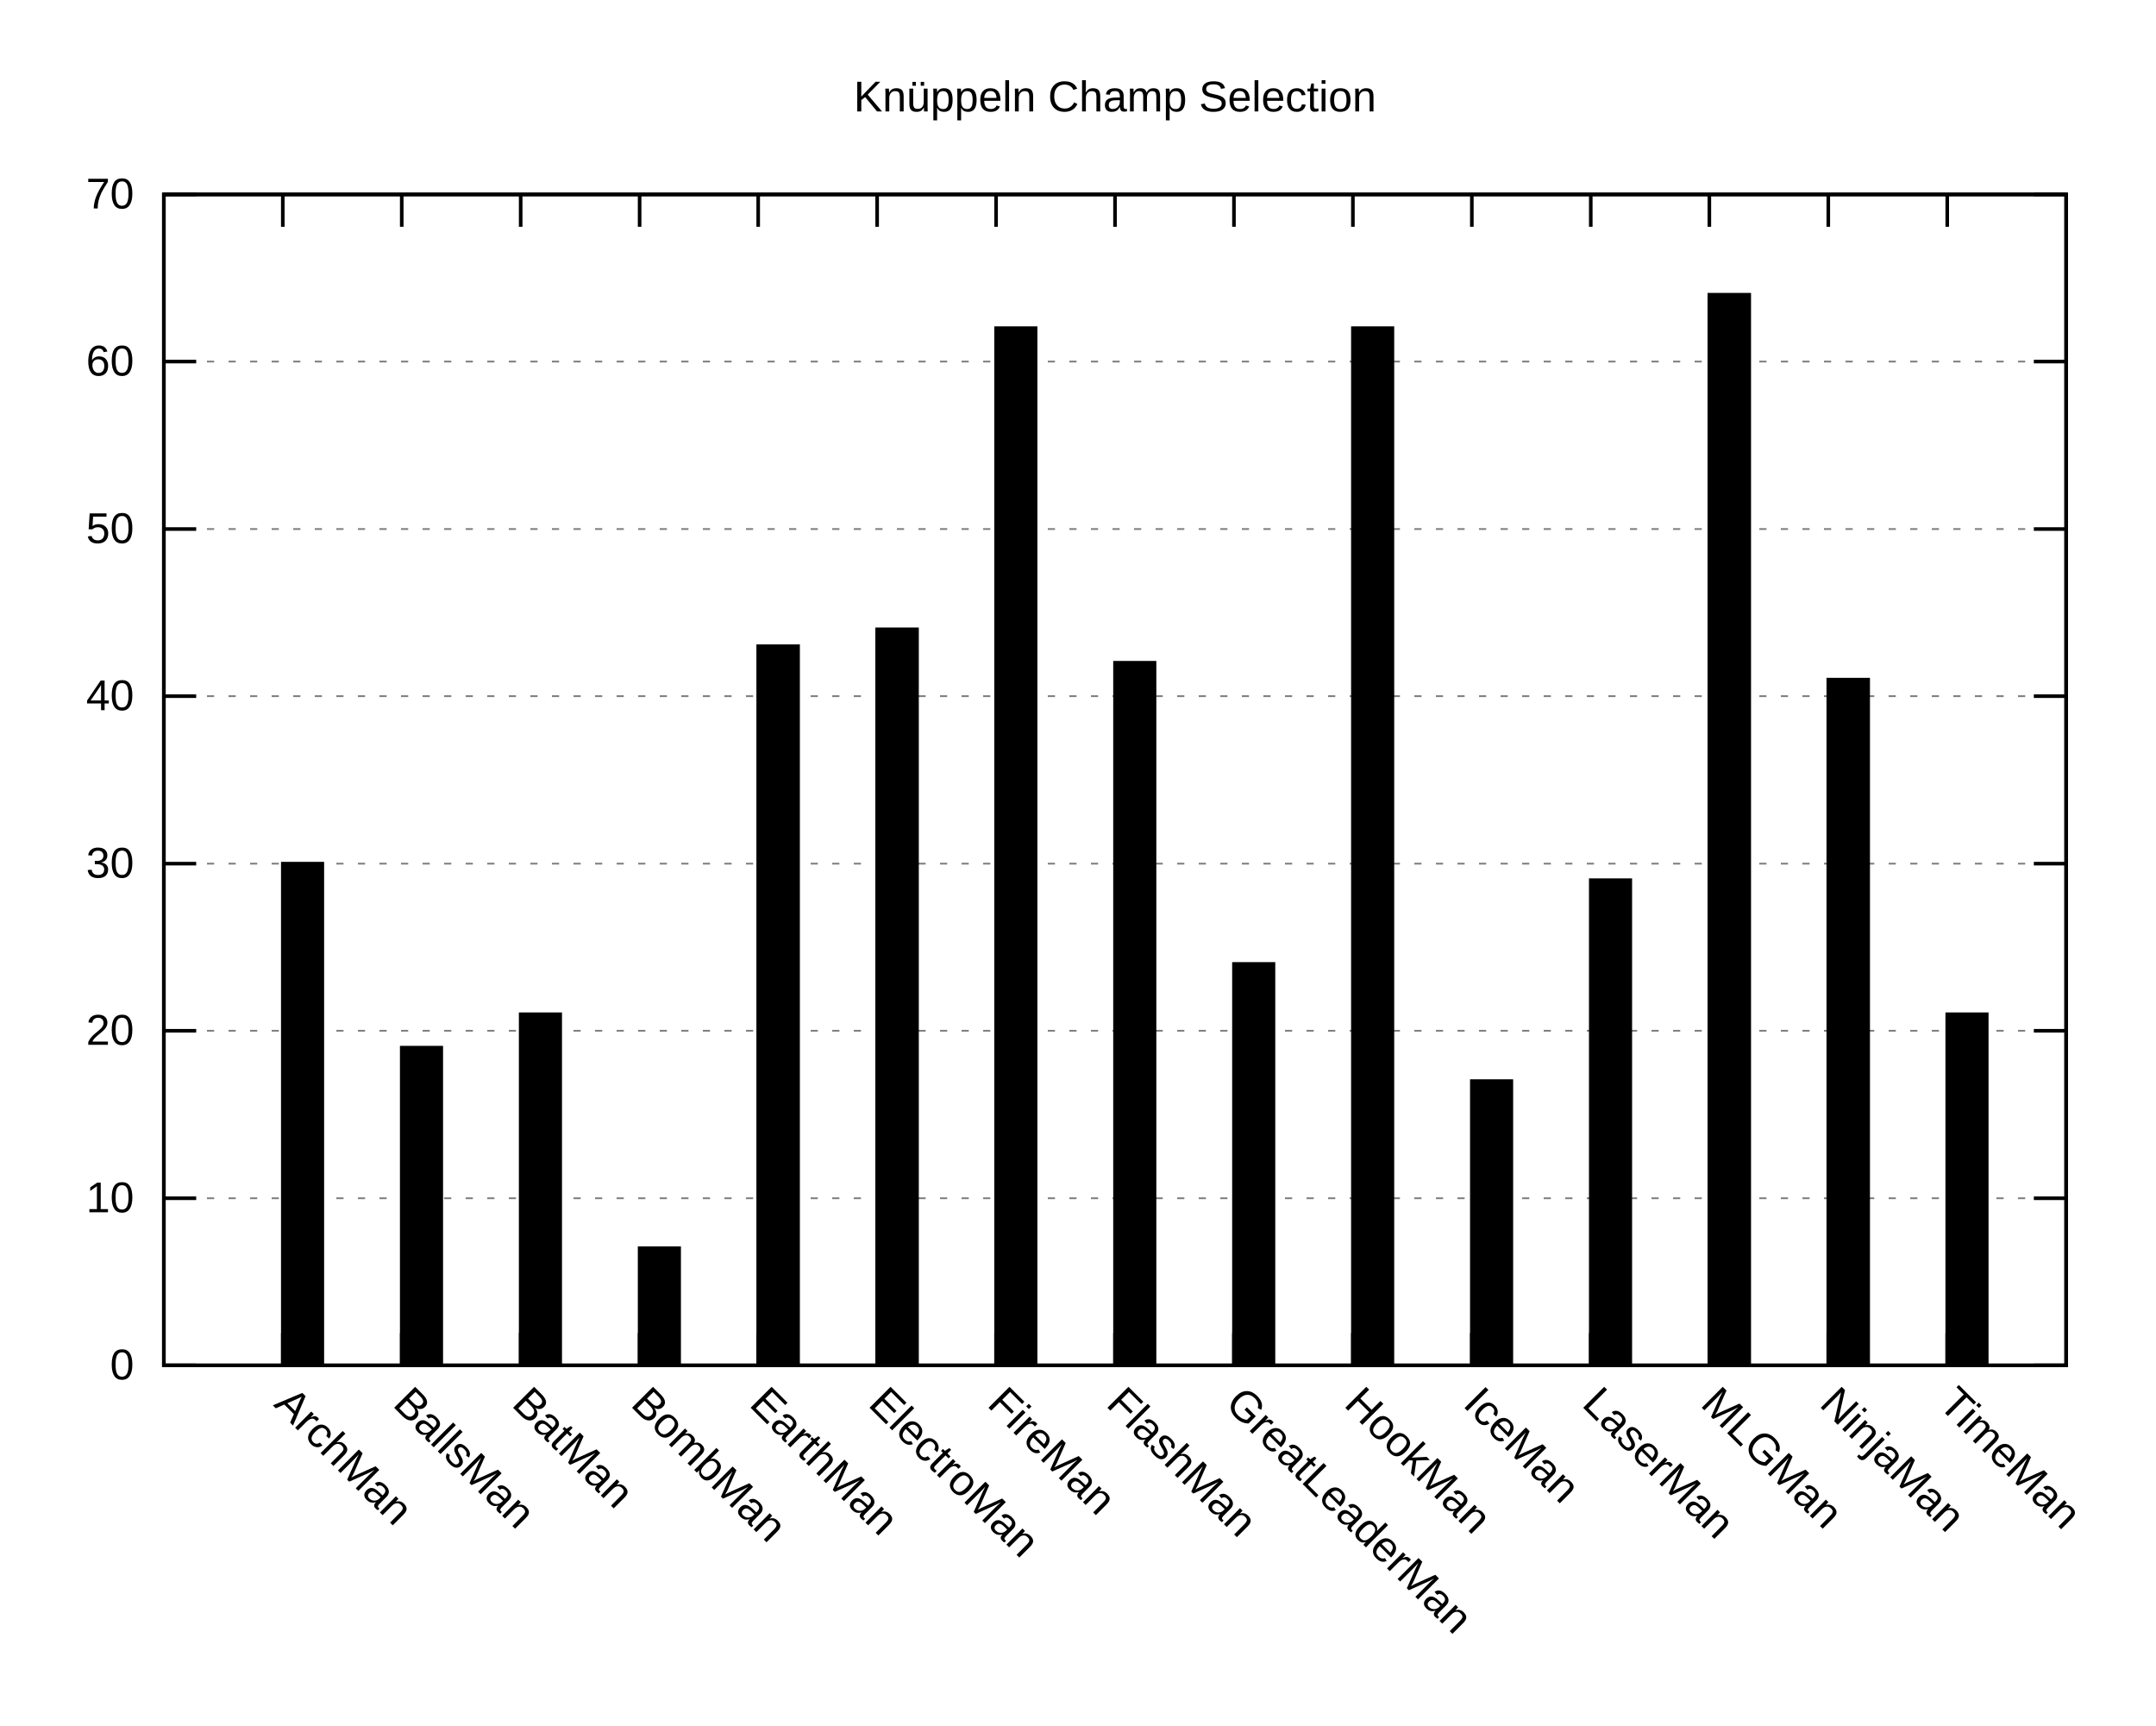
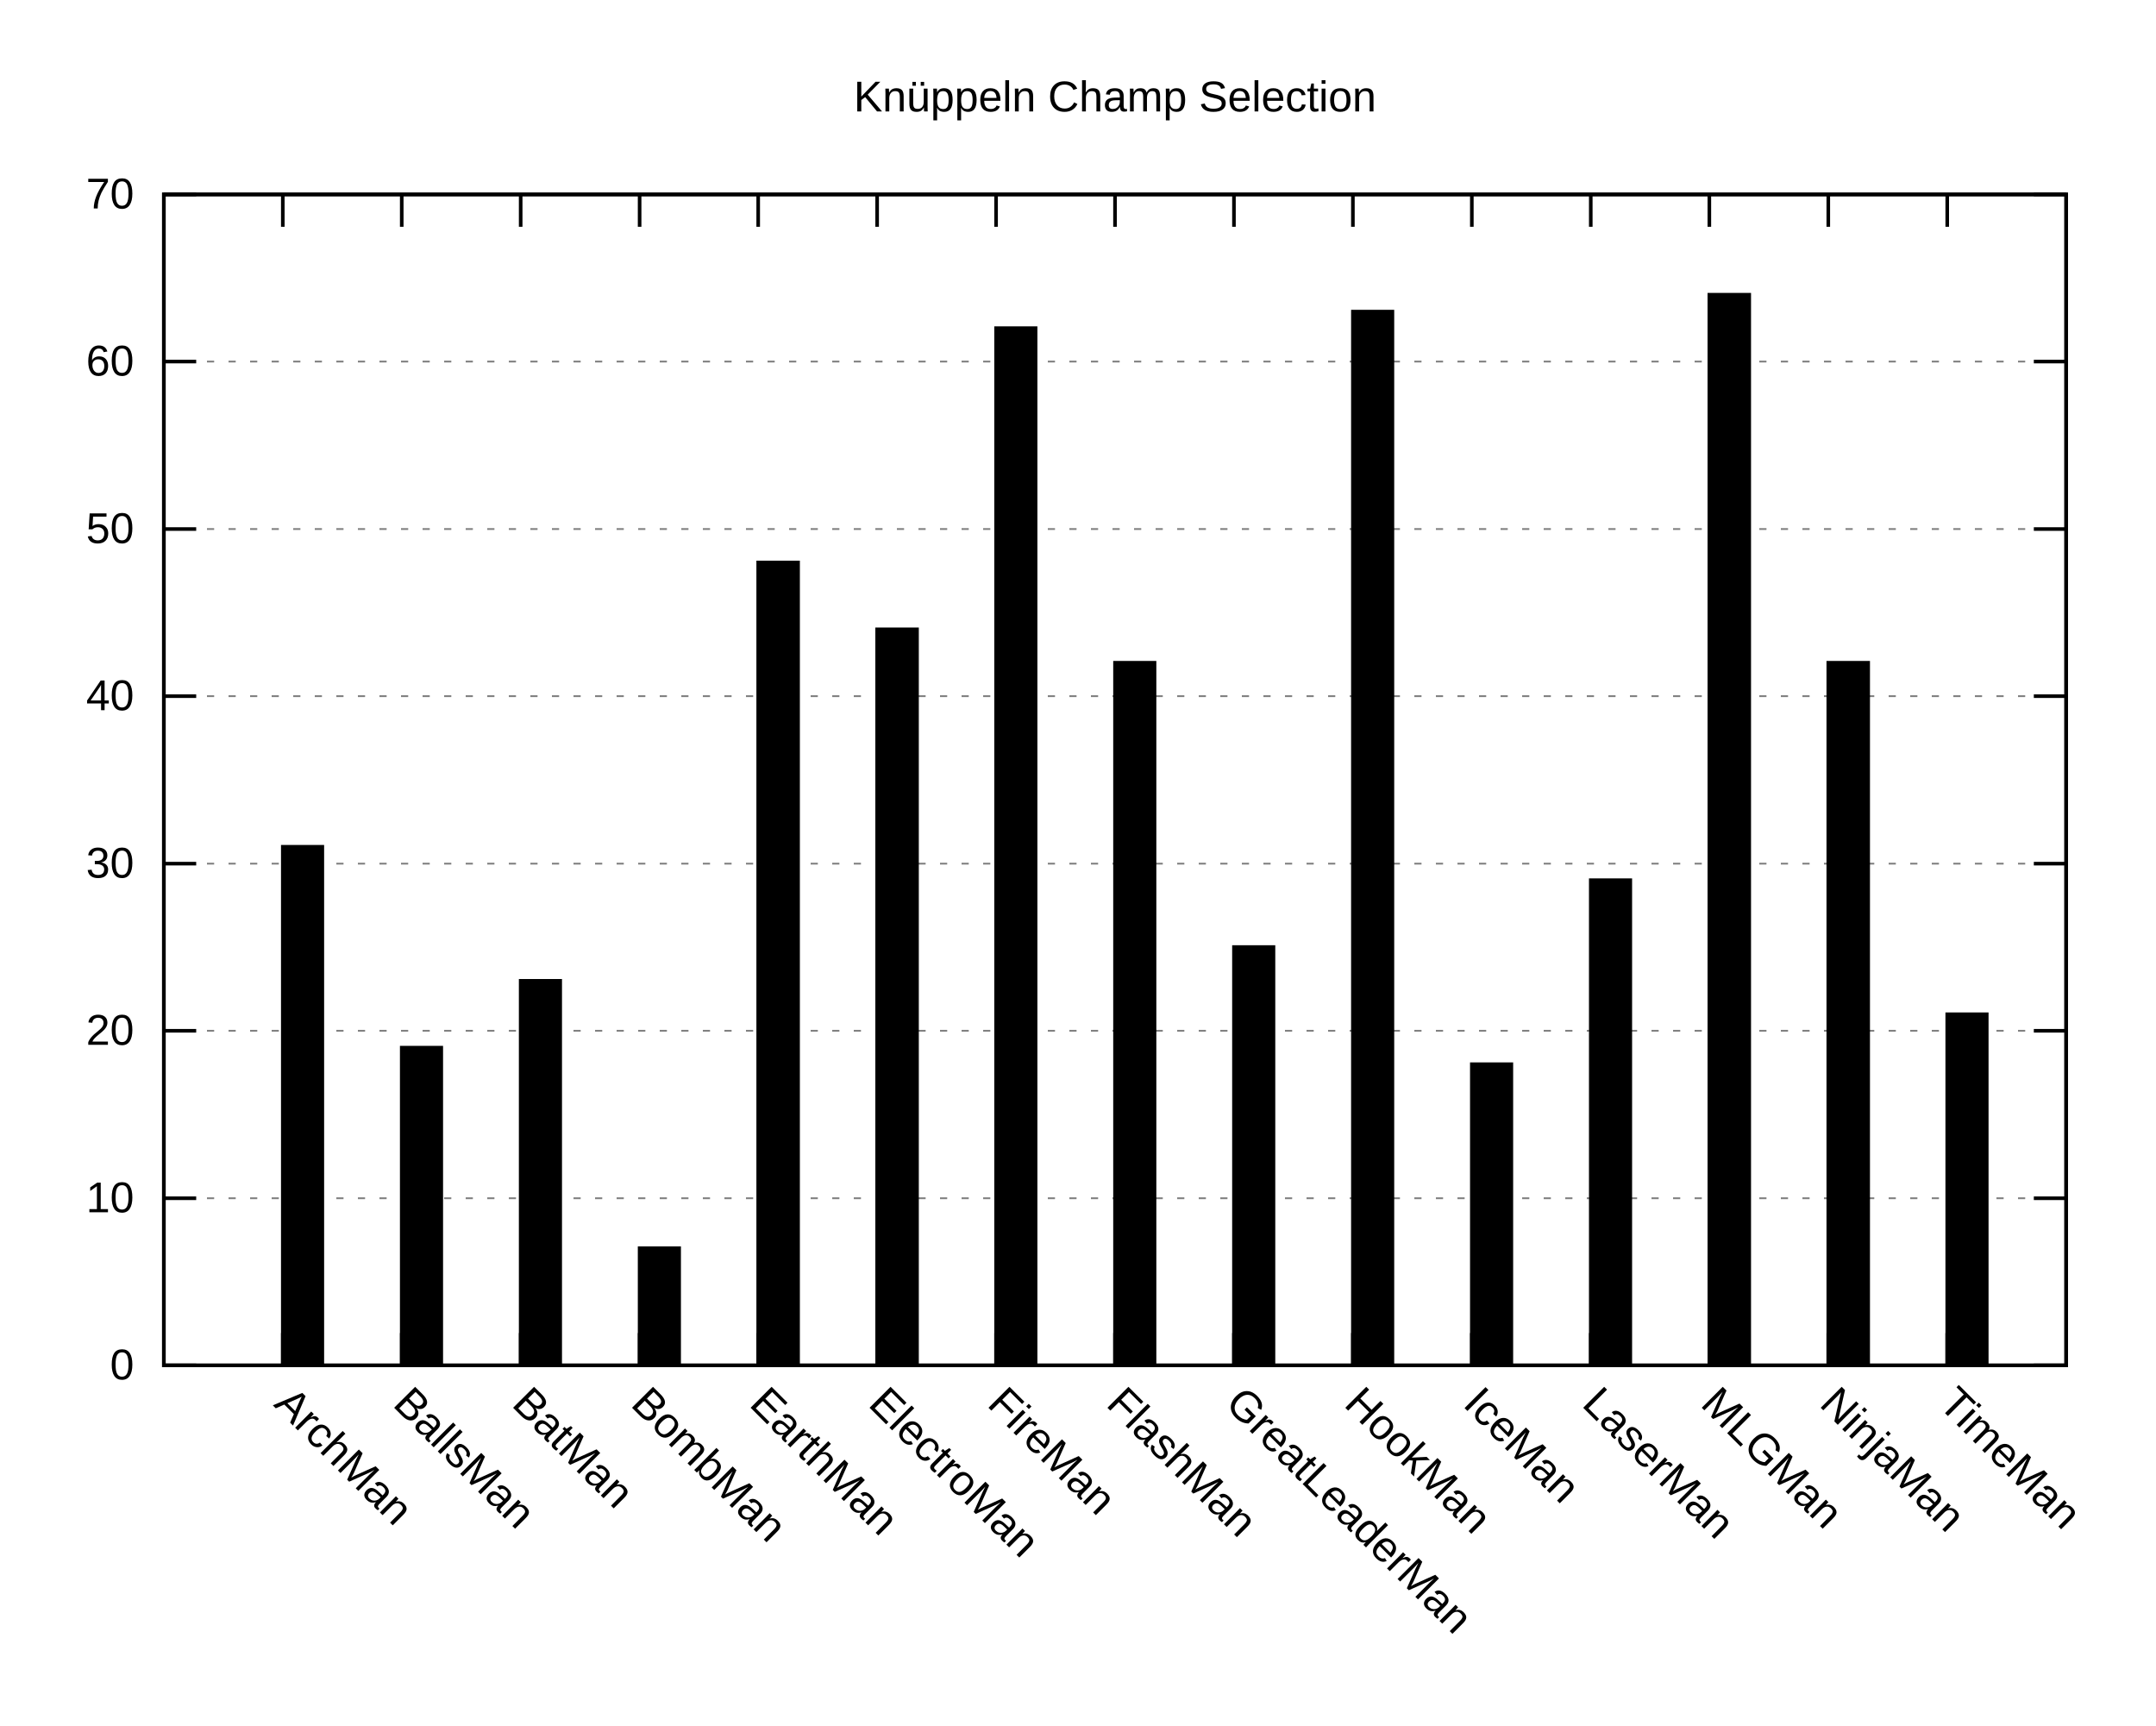
<svg xmlns="http://www.w3.org/2000/svg" xmlns:xlink="http://www.w3.org/1999/xlink" width="600" height="480" viewBox="0 0 600 480">
  <g id="gnuplot_canvas">
    <rect x="0" y="0" width="600" height="480" fill="none" />
    <defs>
      <circle id="gpDot" r="0.5" stroke-width="0.5" stroke="currentColor" />
      <path id="gpPt0" stroke-width="0.222" stroke="currentColor" d="M-1,0 h2 M0,-1 v2" />
      <path id="gpPt1" stroke-width="0.222" stroke="currentColor" d="M-1,-1 L1,1 M1,-1 L-1,1" />
      <path id="gpPt2" stroke-width="0.222" stroke="currentColor" d="M-1,0 L1,0 M0,-1 L0,1 M-1,-1 L1,1 M-1,1 L1,-1" />
      <rect id="gpPt3" stroke-width="0.222" stroke="currentColor" x="-1" y="-1" width="2" height="2" />
      <rect id="gpPt4" stroke-width="0.222" stroke="currentColor" fill="currentColor" x="-1" y="-1" width="2" height="2" />
      <circle id="gpPt5" stroke-width="0.222" stroke="currentColor" cx="0" cy="0" r="1" />
      <use xlink:href="#gpPt5" id="gpPt6" fill="currentColor" stroke="none" />
      <path id="gpPt7" stroke-width="0.222" stroke="currentColor" d="M0,-1.33 L-1.33,0.67 L1.33,0.67 z" />
      <use xlink:href="#gpPt7" id="gpPt8" fill="currentColor" stroke="none" />
      <use xlink:href="#gpPt7" id="gpPt9" stroke="currentColor" transform="rotate(180)" />
      <use xlink:href="#gpPt9" id="gpPt10" fill="currentColor" stroke="none" />
      <use xlink:href="#gpPt3" id="gpPt11" stroke="currentColor" transform="rotate(45)" />
      <use xlink:href="#gpPt11" id="gpPt12" fill="currentColor" stroke="none" />
      <path id="gpPt13" stroke-width="0.222" stroke="currentColor" d="M0,1.330 L1.265,0.411 L0.782,-1.067 L-0.782,-1.076 L-1.265,0.411 z" />
      <use xlink:href="#gpPt13" id="gpPt14" fill="currentColor" stroke="none" />
      <filter id="textbox" filterUnits="objectBoundingBox" x="0" y="0" height="1" width="1">
        <feFlood flood-color="white" flood-opacity="1" result="bgnd" />
        <feComposite in="SourceGraphic" in2="bgnd" operator="atop" />
      </filter>
      <filter id="greybox" filterUnits="objectBoundingBox" x="0" y="0" height="1" width="1">
        <feFlood flood-color="lightgrey" flood-opacity="1" result="grey" />
        <feComposite in="SourceGraphic" in2="grey" operator="atop" />
      </filter>
    </defs>
    <g fill="none" color="white" stroke="currentColor" stroke-width="1.00" stroke-linecap="butt" stroke-linejoin="miter">
</g>
    <g fill="none" color="black" stroke="currentColor" stroke-width="1.00" stroke-linecap="butt" stroke-linejoin="miter">
</g>
    <g fill="none" color="black" stroke="black" stroke-width="0.50" stroke-linecap="butt" stroke-linejoin="miter">
</g>
    <g fill="none" color="gray" stroke="currentColor" stroke-width="0.50" stroke-linecap="butt" stroke-linejoin="miter">
      <path stroke="gray" stroke-dasharray="2,4" class="gridline" d="M45.6,379.9 L575.0,379.9  " />
    </g>
    <g fill="none" color="gray" stroke="gray" stroke-width="1.00" stroke-linecap="butt" stroke-linejoin="miter">
</g>
    <g fill="none" color="black" stroke="currentColor" stroke-width="1.00" stroke-linecap="butt" stroke-linejoin="miter">
      <path stroke="black" d="M45.6,379.9 L54.6,379.9 M575.0,379.9 L566.0,379.9  " />
      <g transform="translate(37.3,383.8)" stroke="none" fill="black" font-family="Arial" font-size="12.00" text-anchor="end">
        <text>
          <tspan font-family="Arial"> 0</tspan>
        </text>
      </g>
    </g>
    <g fill="none" color="black" stroke="currentColor" stroke-width="1.00" stroke-linecap="butt" stroke-linejoin="miter">
</g>
    <g fill="none" color="black" stroke="black" stroke-width="0.50" stroke-linecap="butt" stroke-linejoin="miter">
</g>
    <g fill="none" color="gray" stroke="currentColor" stroke-width="0.50" stroke-linecap="butt" stroke-linejoin="miter">
      <path stroke="gray" stroke-dasharray="2,4" class="gridline" d="M45.6,333.4 L575.0,333.4  " />
    </g>
    <g fill="none" color="gray" stroke="gray" stroke-width="1.00" stroke-linecap="butt" stroke-linejoin="miter">
</g>
    <g fill="none" color="black" stroke="currentColor" stroke-width="1.00" stroke-linecap="butt" stroke-linejoin="miter">
      <path stroke="black" d="M45.6,333.4 L54.6,333.4 M575.0,333.4 L566.0,333.4  " />
      <g transform="translate(37.3,337.3)" stroke="none" fill="black" font-family="Arial" font-size="12.00" text-anchor="end">
        <text>
          <tspan font-family="Arial"> 10</tspan>
        </text>
      </g>
    </g>
    <g fill="none" color="black" stroke="currentColor" stroke-width="1.00" stroke-linecap="butt" stroke-linejoin="miter">
</g>
    <g fill="none" color="black" stroke="black" stroke-width="0.50" stroke-linecap="butt" stroke-linejoin="miter">
</g>
    <g fill="none" color="gray" stroke="currentColor" stroke-width="0.50" stroke-linecap="butt" stroke-linejoin="miter">
      <path stroke="gray" stroke-dasharray="2,4" class="gridline" d="M45.6,286.8 L575.0,286.8  " />
    </g>
    <g fill="none" color="gray" stroke="gray" stroke-width="1.00" stroke-linecap="butt" stroke-linejoin="miter">
</g>
    <g fill="none" color="black" stroke="currentColor" stroke-width="1.00" stroke-linecap="butt" stroke-linejoin="miter">
      <path stroke="black" d="M45.6,286.8 L54.6,286.8 M575.0,286.8 L566.0,286.8  " />
      <g transform="translate(37.3,290.7)" stroke="none" fill="black" font-family="Arial" font-size="12.00" text-anchor="end">
        <text>
          <tspan font-family="Arial"> 20</tspan>
        </text>
      </g>
    </g>
    <g fill="none" color="black" stroke="currentColor" stroke-width="1.00" stroke-linecap="butt" stroke-linejoin="miter">
</g>
    <g fill="none" color="black" stroke="black" stroke-width="0.50" stroke-linecap="butt" stroke-linejoin="miter">
</g>
    <g fill="none" color="gray" stroke="currentColor" stroke-width="0.50" stroke-linecap="butt" stroke-linejoin="miter">
      <path stroke="gray" stroke-dasharray="2,4" class="gridline" d="M45.6,240.3 L575.0,240.3  " />
    </g>
    <g fill="none" color="gray" stroke="gray" stroke-width="1.00" stroke-linecap="butt" stroke-linejoin="miter">
</g>
    <g fill="none" color="black" stroke="currentColor" stroke-width="1.00" stroke-linecap="butt" stroke-linejoin="miter">
      <path stroke="black" d="M45.6,240.3 L54.6,240.3 M575.0,240.3 L566.0,240.3  " />
      <g transform="translate(37.3,244.2)" stroke="none" fill="black" font-family="Arial" font-size="12.00" text-anchor="end">
        <text>
          <tspan font-family="Arial"> 30</tspan>
        </text>
      </g>
    </g>
    <g fill="none" color="black" stroke="currentColor" stroke-width="1.00" stroke-linecap="butt" stroke-linejoin="miter">
</g>
    <g fill="none" color="black" stroke="black" stroke-width="0.50" stroke-linecap="butt" stroke-linejoin="miter">
</g>
    <g fill="none" color="gray" stroke="currentColor" stroke-width="0.50" stroke-linecap="butt" stroke-linejoin="miter">
      <path stroke="gray" stroke-dasharray="2,4" class="gridline" d="M45.6,193.7 L575.0,193.7  " />
    </g>
    <g fill="none" color="gray" stroke="gray" stroke-width="1.00" stroke-linecap="butt" stroke-linejoin="miter">
</g>
    <g fill="none" color="black" stroke="currentColor" stroke-width="1.00" stroke-linecap="butt" stroke-linejoin="miter">
      <path stroke="black" d="M45.6,193.7 L54.6,193.7 M575.0,193.7 L566.0,193.7  " />
      <g transform="translate(37.3,197.6)" stroke="none" fill="black" font-family="Arial" font-size="12.00" text-anchor="end">
        <text>
          <tspan font-family="Arial"> 40</tspan>
        </text>
      </g>
    </g>
    <g fill="none" color="black" stroke="currentColor" stroke-width="1.00" stroke-linecap="butt" stroke-linejoin="miter">
</g>
    <g fill="none" color="black" stroke="black" stroke-width="0.50" stroke-linecap="butt" stroke-linejoin="miter">
</g>
    <g fill="none" color="gray" stroke="currentColor" stroke-width="0.50" stroke-linecap="butt" stroke-linejoin="miter">
      <path stroke="gray" stroke-dasharray="2,4" class="gridline" d="M45.6,147.2 L575.0,147.2  " />
    </g>
    <g fill="none" color="gray" stroke="gray" stroke-width="1.00" stroke-linecap="butt" stroke-linejoin="miter">
</g>
    <g fill="none" color="black" stroke="currentColor" stroke-width="1.00" stroke-linecap="butt" stroke-linejoin="miter">
      <path stroke="black" d="M45.6,147.2 L54.6,147.2 M575.0,147.2 L566.0,147.2  " />
      <g transform="translate(37.3,151.1)" stroke="none" fill="black" font-family="Arial" font-size="12.00" text-anchor="end">
        <text>
          <tspan font-family="Arial"> 50</tspan>
        </text>
      </g>
    </g>
    <g fill="none" color="black" stroke="currentColor" stroke-width="1.00" stroke-linecap="butt" stroke-linejoin="miter">
</g>
    <g fill="none" color="black" stroke="black" stroke-width="0.50" stroke-linecap="butt" stroke-linejoin="miter">
</g>
    <g fill="none" color="gray" stroke="currentColor" stroke-width="0.50" stroke-linecap="butt" stroke-linejoin="miter">
      <path stroke="gray" stroke-dasharray="2,4" class="gridline" d="M45.6,100.6 L575.0,100.6  " />
    </g>
    <g fill="none" color="gray" stroke="gray" stroke-width="1.00" stroke-linecap="butt" stroke-linejoin="miter">
</g>
    <g fill="none" color="black" stroke="currentColor" stroke-width="1.00" stroke-linecap="butt" stroke-linejoin="miter">
      <path stroke="black" d="M45.6,100.6 L54.6,100.6 M575.0,100.6 L566.0,100.6  " />
      <g transform="translate(37.3,104.5)" stroke="none" fill="black" font-family="Arial" font-size="12.00" text-anchor="end">
        <text>
          <tspan font-family="Arial"> 60</tspan>
        </text>
      </g>
    </g>
    <g fill="none" color="black" stroke="currentColor" stroke-width="1.00" stroke-linecap="butt" stroke-linejoin="miter">
</g>
    <g fill="none" color="black" stroke="black" stroke-width="0.50" stroke-linecap="butt" stroke-linejoin="miter">
</g>
    <g fill="none" color="gray" stroke="currentColor" stroke-width="0.50" stroke-linecap="butt" stroke-linejoin="miter">
      <path stroke="gray" stroke-dasharray="2,4" class="gridline" d="M45.6,54.1 L575.0,54.1  " />
    </g>
    <g fill="none" color="gray" stroke="gray" stroke-width="1.00" stroke-linecap="butt" stroke-linejoin="miter">
</g>
    <g fill="none" color="black" stroke="currentColor" stroke-width="1.00" stroke-linecap="butt" stroke-linejoin="miter">
      <path stroke="black" d="M45.6,54.1 L54.6,54.1 M575.0,54.1 L566.0,54.1  " />
      <g transform="translate(37.3,58.0)" stroke="none" fill="black" font-family="Arial" font-size="12.00" text-anchor="end">
        <text>
          <tspan font-family="Arial"> 70</tspan>
        </text>
      </g>
    </g>
    <g fill="none" color="black" stroke="currentColor" stroke-width="1.00" stroke-linecap="butt" stroke-linejoin="miter">
      <path stroke="black" d="M78.7,379.9 L78.7,370.9 M78.7,54.1 L78.7,63.1  " />
      <g transform="translate(75.9,391.0) rotate(45)" stroke="none" fill="black" font-family="Arial" font-size="12.00" text-anchor="start">
        <text>
          <tspan font-family="Arial">ArchMan</tspan>
        </text>
      </g>
    </g>
    <g fill="none" color="black" stroke="currentColor" stroke-width="1.00" stroke-linecap="butt" stroke-linejoin="miter">
      <path stroke="black" d="M111.8,379.9 L111.8,370.9 M111.8,54.1 L111.8,63.1  " />
      <g transform="translate(109.0,391.0) rotate(45)" stroke="none" fill="black" font-family="Arial" font-size="12.00" text-anchor="start">
        <text>
          <tspan font-family="Arial">BallsMan</tspan>
        </text>
      </g>
    </g>
    <g fill="none" color="black" stroke="currentColor" stroke-width="1.00" stroke-linecap="butt" stroke-linejoin="miter">
      <path stroke="black" d="M144.9,379.9 L144.9,370.9 M144.9,54.1 L144.9,63.1  " />
      <g transform="translate(142.1,391.0) rotate(45)" stroke="none" fill="black" font-family="Arial" font-size="12.00" text-anchor="start">
        <text>
          <tspan font-family="Arial">BatMan</tspan>
        </text>
      </g>
    </g>
    <g fill="none" color="black" stroke="currentColor" stroke-width="1.00" stroke-linecap="butt" stroke-linejoin="miter">
      <path stroke="black" d="M178.0,379.9 L178.0,370.9 M178.0,54.1 L178.0,63.1  " />
      <g transform="translate(175.2,391.0) rotate(45)" stroke="none" fill="black" font-family="Arial" font-size="12.00" text-anchor="start">
        <text>
          <tspan font-family="Arial">BombMan</tspan>
        </text>
      </g>
    </g>
    <g fill="none" color="black" stroke="currentColor" stroke-width="1.00" stroke-linecap="butt" stroke-linejoin="miter">
      <path stroke="black" d="M211.0,379.9 L211.0,370.9 M211.0,54.1 L211.0,63.1  " />
      <g transform="translate(208.2,391.0) rotate(45)" stroke="none" fill="black" font-family="Arial" font-size="12.00" text-anchor="start">
        <text>
          <tspan font-family="Arial">EarthMan</tspan>
        </text>
      </g>
    </g>
    <g fill="none" color="black" stroke="currentColor" stroke-width="1.00" stroke-linecap="butt" stroke-linejoin="miter">
      <path stroke="black" d="M244.1,379.9 L244.1,370.9 M244.1,54.1 L244.1,63.1  " />
      <g transform="translate(241.3,391.0) rotate(45)" stroke="none" fill="black" font-family="Arial" font-size="12.00" text-anchor="start">
        <text>
          <tspan font-family="Arial">ElectroMan</tspan>
        </text>
      </g>
    </g>
    <g fill="none" color="black" stroke="currentColor" stroke-width="1.00" stroke-linecap="butt" stroke-linejoin="miter">
      <path stroke="black" d="M277.2,379.9 L277.2,370.9 M277.2,54.1 L277.2,63.1  " />
      <g transform="translate(274.4,391.0) rotate(45)" stroke="none" fill="black" font-family="Arial" font-size="12.00" text-anchor="start">
        <text>
          <tspan font-family="Arial">FireMan</tspan>
        </text>
      </g>
    </g>
    <g fill="none" color="black" stroke="currentColor" stroke-width="1.00" stroke-linecap="butt" stroke-linejoin="miter">
      <path stroke="black" d="M310.3,379.9 L310.3,370.9 M310.3,54.1 L310.3,63.1  " />
      <g transform="translate(307.5,391.0) rotate(45)" stroke="none" fill="black" font-family="Arial" font-size="12.00" text-anchor="start">
        <text>
          <tspan font-family="Arial">FlashMan</tspan>
        </text>
      </g>
    </g>
    <g fill="none" color="black" stroke="currentColor" stroke-width="1.00" stroke-linecap="butt" stroke-linejoin="miter">
      <path stroke="black" d="M343.4,379.9 L343.4,370.9 M343.4,54.1 L343.4,63.1  " />
      <g transform="translate(340.6,391.0) rotate(45)" stroke="none" fill="black" font-family="Arial" font-size="12.00" text-anchor="start">
        <text>
          <tspan font-family="Arial">GreatLeaderMan</tspan>
        </text>
      </g>
    </g>
    <g fill="none" color="black" stroke="currentColor" stroke-width="1.00" stroke-linecap="butt" stroke-linejoin="miter">
      <path stroke="black" d="M376.5,379.9 L376.5,370.9 M376.5,54.1 L376.5,63.1  " />
      <g transform="translate(373.7,391.0) rotate(45)" stroke="none" fill="black" font-family="Arial" font-size="12.00" text-anchor="start">
        <text>
          <tspan font-family="Arial">HookMan</tspan>
        </text>
      </g>
    </g>
    <g fill="none" color="black" stroke="currentColor" stroke-width="1.00" stroke-linecap="butt" stroke-linejoin="miter">
      <path stroke="black" d="M409.6,379.9 L409.6,370.9 M409.6,54.1 L409.6,63.1  " />
      <g transform="translate(406.8,391.0) rotate(45)" stroke="none" fill="black" font-family="Arial" font-size="12.00" text-anchor="start">
        <text>
          <tspan font-family="Arial">IceMan</tspan>
        </text>
      </g>
    </g>
    <g fill="none" color="black" stroke="currentColor" stroke-width="1.00" stroke-linecap="butt" stroke-linejoin="miter">
      <path stroke="black" d="M442.7,379.9 L442.7,370.9 M442.7,54.1 L442.7,63.1  " />
      <g transform="translate(439.9,391.0) rotate(45)" stroke="none" fill="black" font-family="Arial" font-size="12.00" text-anchor="start">
        <text>
          <tspan font-family="Arial">LaserMan</tspan>
        </text>
      </g>
    </g>
    <g fill="none" color="black" stroke="currentColor" stroke-width="1.00" stroke-linecap="butt" stroke-linejoin="miter">
      <path stroke="black" d="M475.7,379.9 L475.7,370.9 M475.7,54.1 L475.7,63.1  " />
      <g transform="translate(472.9,391.0) rotate(45)" stroke="none" fill="black" font-family="Arial" font-size="12.00" text-anchor="start">
        <text>
          <tspan font-family="Arial">MLGMan</tspan>
        </text>
      </g>
    </g>
    <g fill="none" color="black" stroke="currentColor" stroke-width="1.00" stroke-linecap="butt" stroke-linejoin="miter">
      <path stroke="black" d="M508.8,379.9 L508.8,370.9 M508.8,54.1 L508.8,63.1  " />
      <g transform="translate(506.0,391.0) rotate(45)" stroke="none" fill="black" font-family="Arial" font-size="12.00" text-anchor="start">
        <text>
          <tspan font-family="Arial">NinjaMan</tspan>
        </text>
      </g>
    </g>
    <g fill="none" color="black" stroke="currentColor" stroke-width="1.00" stroke-linecap="butt" stroke-linejoin="miter">
      <path stroke="black" d="M541.9,379.9 L541.9,370.9 M541.9,54.1 L541.9,63.1  " />
      <g transform="translate(539.1,391.0) rotate(45)" stroke="none" fill="black" font-family="Arial" font-size="12.00" text-anchor="start">
        <text>
          <tspan font-family="Arial">TimeMan</tspan>
        </text>
      </g>
    </g>
    <g fill="none" color="black" stroke="currentColor" stroke-width="1.00" stroke-linecap="butt" stroke-linejoin="miter">
</g>
    <g fill="none" color="black" stroke="currentColor" stroke-width="1.00" stroke-linecap="butt" stroke-linejoin="miter">
      <path stroke="black" d="M45.6,54.1 L45.6,379.9 L575.0,379.9 L575.0,54.1 L45.6,54.1 Z  " />
    </g>
    <g fill="none" color="black" stroke="currentColor" stroke-width="1.00" stroke-linecap="butt" stroke-linejoin="miter">
      <g transform="translate(310.3,31.0)" stroke="none" fill="black" font-family="Arial" font-size="12.00" text-anchor="middle">
        <text>
          <tspan font-family="Arial">Knüppeln Champ Selection</tspan>
        </text>
      </g>
    </g>
    <g id="gnuplot_plot_1">
      <g fill="none" color="black" stroke="currentColor" stroke-width="1.00" stroke-linecap="butt" stroke-linejoin="miter">
        <g stroke="none" shape-rendering="crispEdges">
-           <polygon fill="rgb(  0,   0,   0)" points="78.7,379.9 89.8,379.9 89.8,240.2 78.7,240.2 " />
-         </g>
-         <path stroke="rgb(  0,   0,   0)" d="M78.7,379.9 L78.7,240.3 L89.7,240.3 L89.7,379.9 L78.7,379.9 Z  " />
+           <polygon fill="rgb(  0,   0,   0)" points="78.7,379.9 89.8,379.9 89.8,235.5 78.7,235.5 " />
+         </g>
+         <path stroke="rgb(  0,   0,   0)" d="M78.7,379.9 L78.7,235.6 L89.7,235.6 L89.7,379.9 L78.7,379.9 Z  " />
        <g stroke="none" shape-rendering="crispEdges">
          <polygon fill="rgb(  0,   0,   0)" points="111.8,379.9 122.9,379.9 122.9,291.4 111.8,291.4 " />
        </g>
        <path stroke="rgb(  0,   0,   0)" d="M111.8,379.9 L111.8,291.5 L122.8,291.5 L122.8,379.9 L111.8,379.9 Z  " />
        <g stroke="none" shape-rendering="crispEdges">
-           <polygon fill="rgb(  0,   0,   0)" points="144.9,379.9 156.0,379.9 156.0,282.1 144.9,282.1 " />
-         </g>
-         <path stroke="rgb(  0,   0,   0)" d="M144.9,379.9 L144.9,282.2 L155.9,282.2 L155.9,379.9 L144.9,379.9 Z  " />
+           <polygon fill="rgb(  0,   0,   0)" points="144.9,379.9 156.0,379.9 156.0,272.8 144.9,272.8 " />
+         </g>
+         <path stroke="rgb(  0,   0,   0)" d="M144.9,379.9 L144.9,272.9 L155.9,272.9 L155.9,379.9 L144.9,379.9 Z  " />
        <g stroke="none" shape-rendering="crispEdges">
          <polygon fill="rgb(  0,   0,   0)" points="178.0,379.9 189.1,379.9 189.1,347.2 178.0,347.2 " />
        </g>
        <path stroke="rgb(  0,   0,   0)" d="M178.0,379.9 L178.0,347.3 L189.0,347.3 L189.0,379.9 L178.0,379.9 Z  " />
        <g stroke="none" shape-rendering="crispEdges">
-           <polygon fill="rgb(  0,   0,   0)" points="211.0,379.9 222.2,379.9 222.2,179.7 211.0,179.7 " />
-         </g>
-         <path stroke="rgb(  0,   0,   0)" d="M211.0,379.9 L211.0,179.8 L222.1,179.8 L222.1,379.9 L211.0,379.9 Z  " />
+           <polygon fill="rgb(  0,   0,   0)" points="211.0,379.9 222.2,379.9 222.2,156.4 211.0,156.4 " />
+         </g>
+         <path stroke="rgb(  0,   0,   0)" d="M211.0,379.9 L211.0,156.5 L222.1,156.5 L222.1,379.9 L211.0,379.9 Z  " />
        <g stroke="none" shape-rendering="crispEdges">
          <polygon fill="rgb(  0,   0,   0)" points="244.1,379.9 255.3,379.9 255.3,175.0 244.1,175.0 " />
        </g>
        <path stroke="rgb(  0,   0,   0)" d="M244.1,379.9 L244.1,175.1 L255.2,175.1 L255.2,379.9 L244.1,379.9 Z  " />
        <g stroke="none" shape-rendering="crispEdges">
          <polygon fill="rgb(  0,   0,   0)" points="277.2,379.9 288.3,379.9 288.3,91.2 277.2,91.2 " />
        </g>
        <path stroke="rgb(  0,   0,   0)" d="M277.2,379.9 L277.2,91.3 L288.2,91.3 L288.2,379.9 L277.2,379.9 Z  " />
        <g stroke="none" shape-rendering="crispEdges">
          <polygon fill="rgb(  0,   0,   0)" points="310.3,379.9 321.4,379.9 321.4,184.3 310.3,184.3 " />
        </g>
        <path stroke="rgb(  0,   0,   0)" d="M310.3,379.9 L310.3,184.4 L321.3,184.4 L321.3,379.9 L310.3,379.9 Z  " />
        <g stroke="none" shape-rendering="crispEdges">
-           <polygon fill="rgb(  0,   0,   0)" points="343.4,379.9 354.5,379.9 354.5,268.1 343.4,268.1 " />
-         </g>
-         <path stroke="rgb(  0,   0,   0)" d="M343.4,379.9 L343.4,268.2 L354.4,268.2 L354.4,379.9 L343.4,379.9 Z  " />
-         <g stroke="none" shape-rendering="crispEdges">
-           <polygon fill="rgb(  0,   0,   0)" points="376.5,379.9 387.6,379.9 387.6,91.2 376.5,91.2 " />
-         </g>
-         <path stroke="rgb(  0,   0,   0)" d="M376.5,379.9 L376.5,91.3 L387.5,91.3 L387.5,379.9 L376.5,379.9 Z  " />
-         <g stroke="none" shape-rendering="crispEdges">
-           <polygon fill="rgb(  0,   0,   0)" points="409.6,379.9 420.7,379.9 420.7,300.7 409.6,300.7 " />
-         </g>
-         <path stroke="rgb(  0,   0,   0)" d="M409.6,379.9 L409.6,300.8 L420.6,300.8 L420.6,379.9 L409.6,379.9 Z  " />
+           <polygon fill="rgb(  0,   0,   0)" points="343.4,379.9 354.5,379.9 354.5,263.4 343.4,263.4 " />
+         </g>
+         <path stroke="rgb(  0,   0,   0)" d="M343.4,379.9 L343.4,263.5 L354.4,263.5 L354.4,379.9 L343.4,379.9 Z  " />
+         <g stroke="none" shape-rendering="crispEdges">
+           <polygon fill="rgb(  0,   0,   0)" points="376.5,379.9 387.6,379.9 387.6,86.6 376.5,86.6 " />
+         </g>
+         <path stroke="rgb(  0,   0,   0)" d="M376.5,379.9 L376.5,86.7 L387.5,86.7 L387.5,379.9 L376.5,379.9 Z  " />
+         <g stroke="none" shape-rendering="crispEdges">
+           <polygon fill="rgb(  0,   0,   0)" points="409.6,379.9 420.7,379.9 420.7,296.0 409.6,296.0 " />
+         </g>
+         <path stroke="rgb(  0,   0,   0)" d="M409.6,379.9 L409.6,296.1 L420.6,296.1 L420.6,379.9 L409.6,379.9 Z  " />
        <g stroke="none" shape-rendering="crispEdges">
          <polygon fill="rgb(  0,   0,   0)" points="442.7,379.9 453.8,379.9 453.8,244.8 442.7,244.8 " />
        </g>
        <path stroke="rgb(  0,   0,   0)" d="M442.7,379.9 L442.7,244.9 L453.7,244.9 L453.7,379.9 L442.7,379.9 Z  " />
        <g stroke="none" shape-rendering="crispEdges">
          <polygon fill="rgb(  0,   0,   0)" points="475.7,379.9 486.9,379.9 486.9,81.9 475.7,81.9 " />
        </g>
        <path stroke="rgb(  0,   0,   0)" d="M475.7,379.9 L475.7,82.0 L486.8,82.0 L486.8,379.9 L475.7,379.9 Z  " />
        <g stroke="none" shape-rendering="crispEdges">
-           <polygon fill="rgb(  0,   0,   0)" points="508.8,379.9 520.0,379.9 520.0,189.0 508.8,189.0 " />
-         </g>
-         <path stroke="rgb(  0,   0,   0)" d="M508.8,379.9 L508.8,189.1 L519.9,189.1 L519.9,379.9 L508.8,379.9 Z  " />
+           <polygon fill="rgb(  0,   0,   0)" points="508.8,379.9 520.0,379.9 520.0,184.3 508.8,184.3 " />
+         </g>
+         <path stroke="rgb(  0,   0,   0)" d="M508.8,379.9 L508.8,184.4 L519.9,184.4 L519.9,379.9 L508.8,379.9 Z  " />
        <g stroke="none" shape-rendering="crispEdges">
          <polygon fill="rgb(  0,   0,   0)" points="541.9,379.9 553.0,379.9 553.0,282.1 541.9,282.1 " />
        </g>
        <path stroke="rgb(  0,   0,   0)" d="M541.9,379.9 L541.9,282.2 L552.9,282.2 L552.9,379.9 L541.9,379.9 Z  " />
      </g>
    </g>
    <g fill="none" color="white" stroke="rgb(  0,   0,   0)" stroke-width="2.00" stroke-linecap="butt" stroke-linejoin="miter">
</g>
    <g fill="none" color="black" stroke="currentColor" stroke-width="2.00" stroke-linecap="butt" stroke-linejoin="miter">
</g>
    <g fill="none" color="black" stroke="black" stroke-width="1.00" stroke-linecap="butt" stroke-linejoin="miter">
</g>
    <g fill="none" color="black" stroke="currentColor" stroke-width="1.00" stroke-linecap="butt" stroke-linejoin="miter">
      <path stroke="black" d="M45.6,54.1 L45.6,379.9 L575.0,379.9 L575.0,54.1 L45.6,54.1 Z  " />
    </g>
    <g fill="none" color="black" stroke="currentColor" stroke-width="1.00" stroke-linecap="butt" stroke-linejoin="miter">
</g>
  </g>
</svg>
